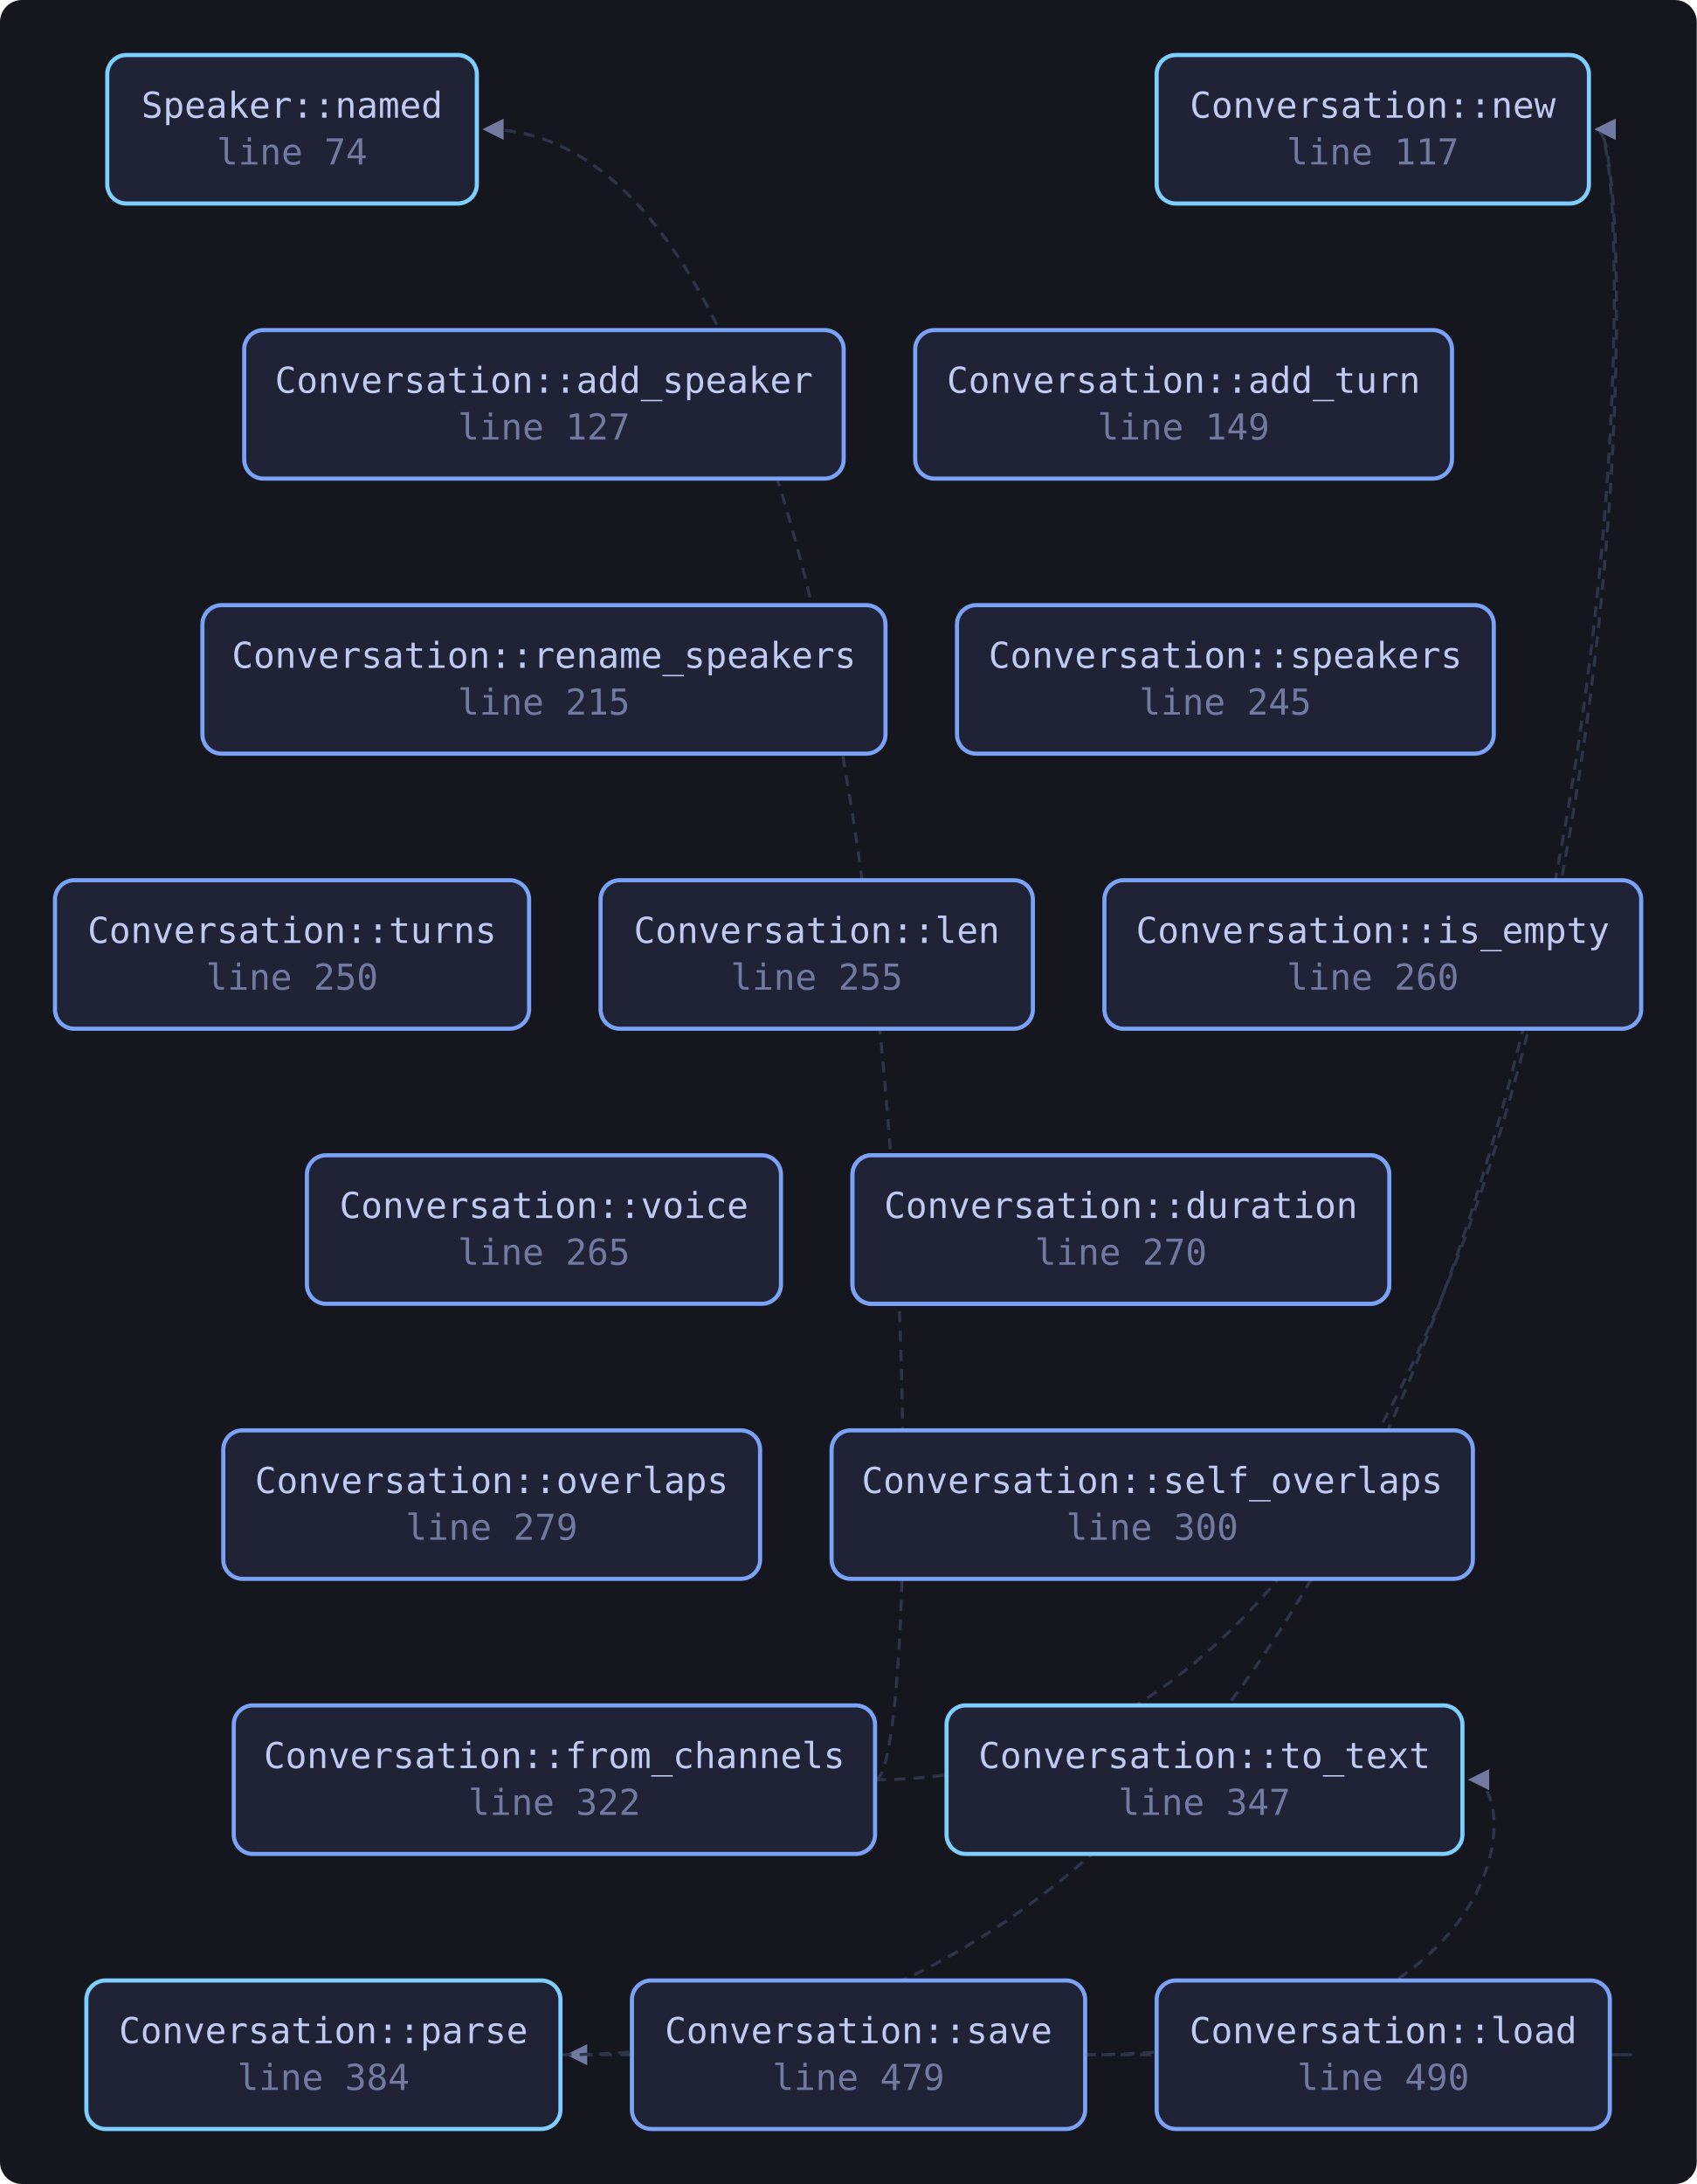
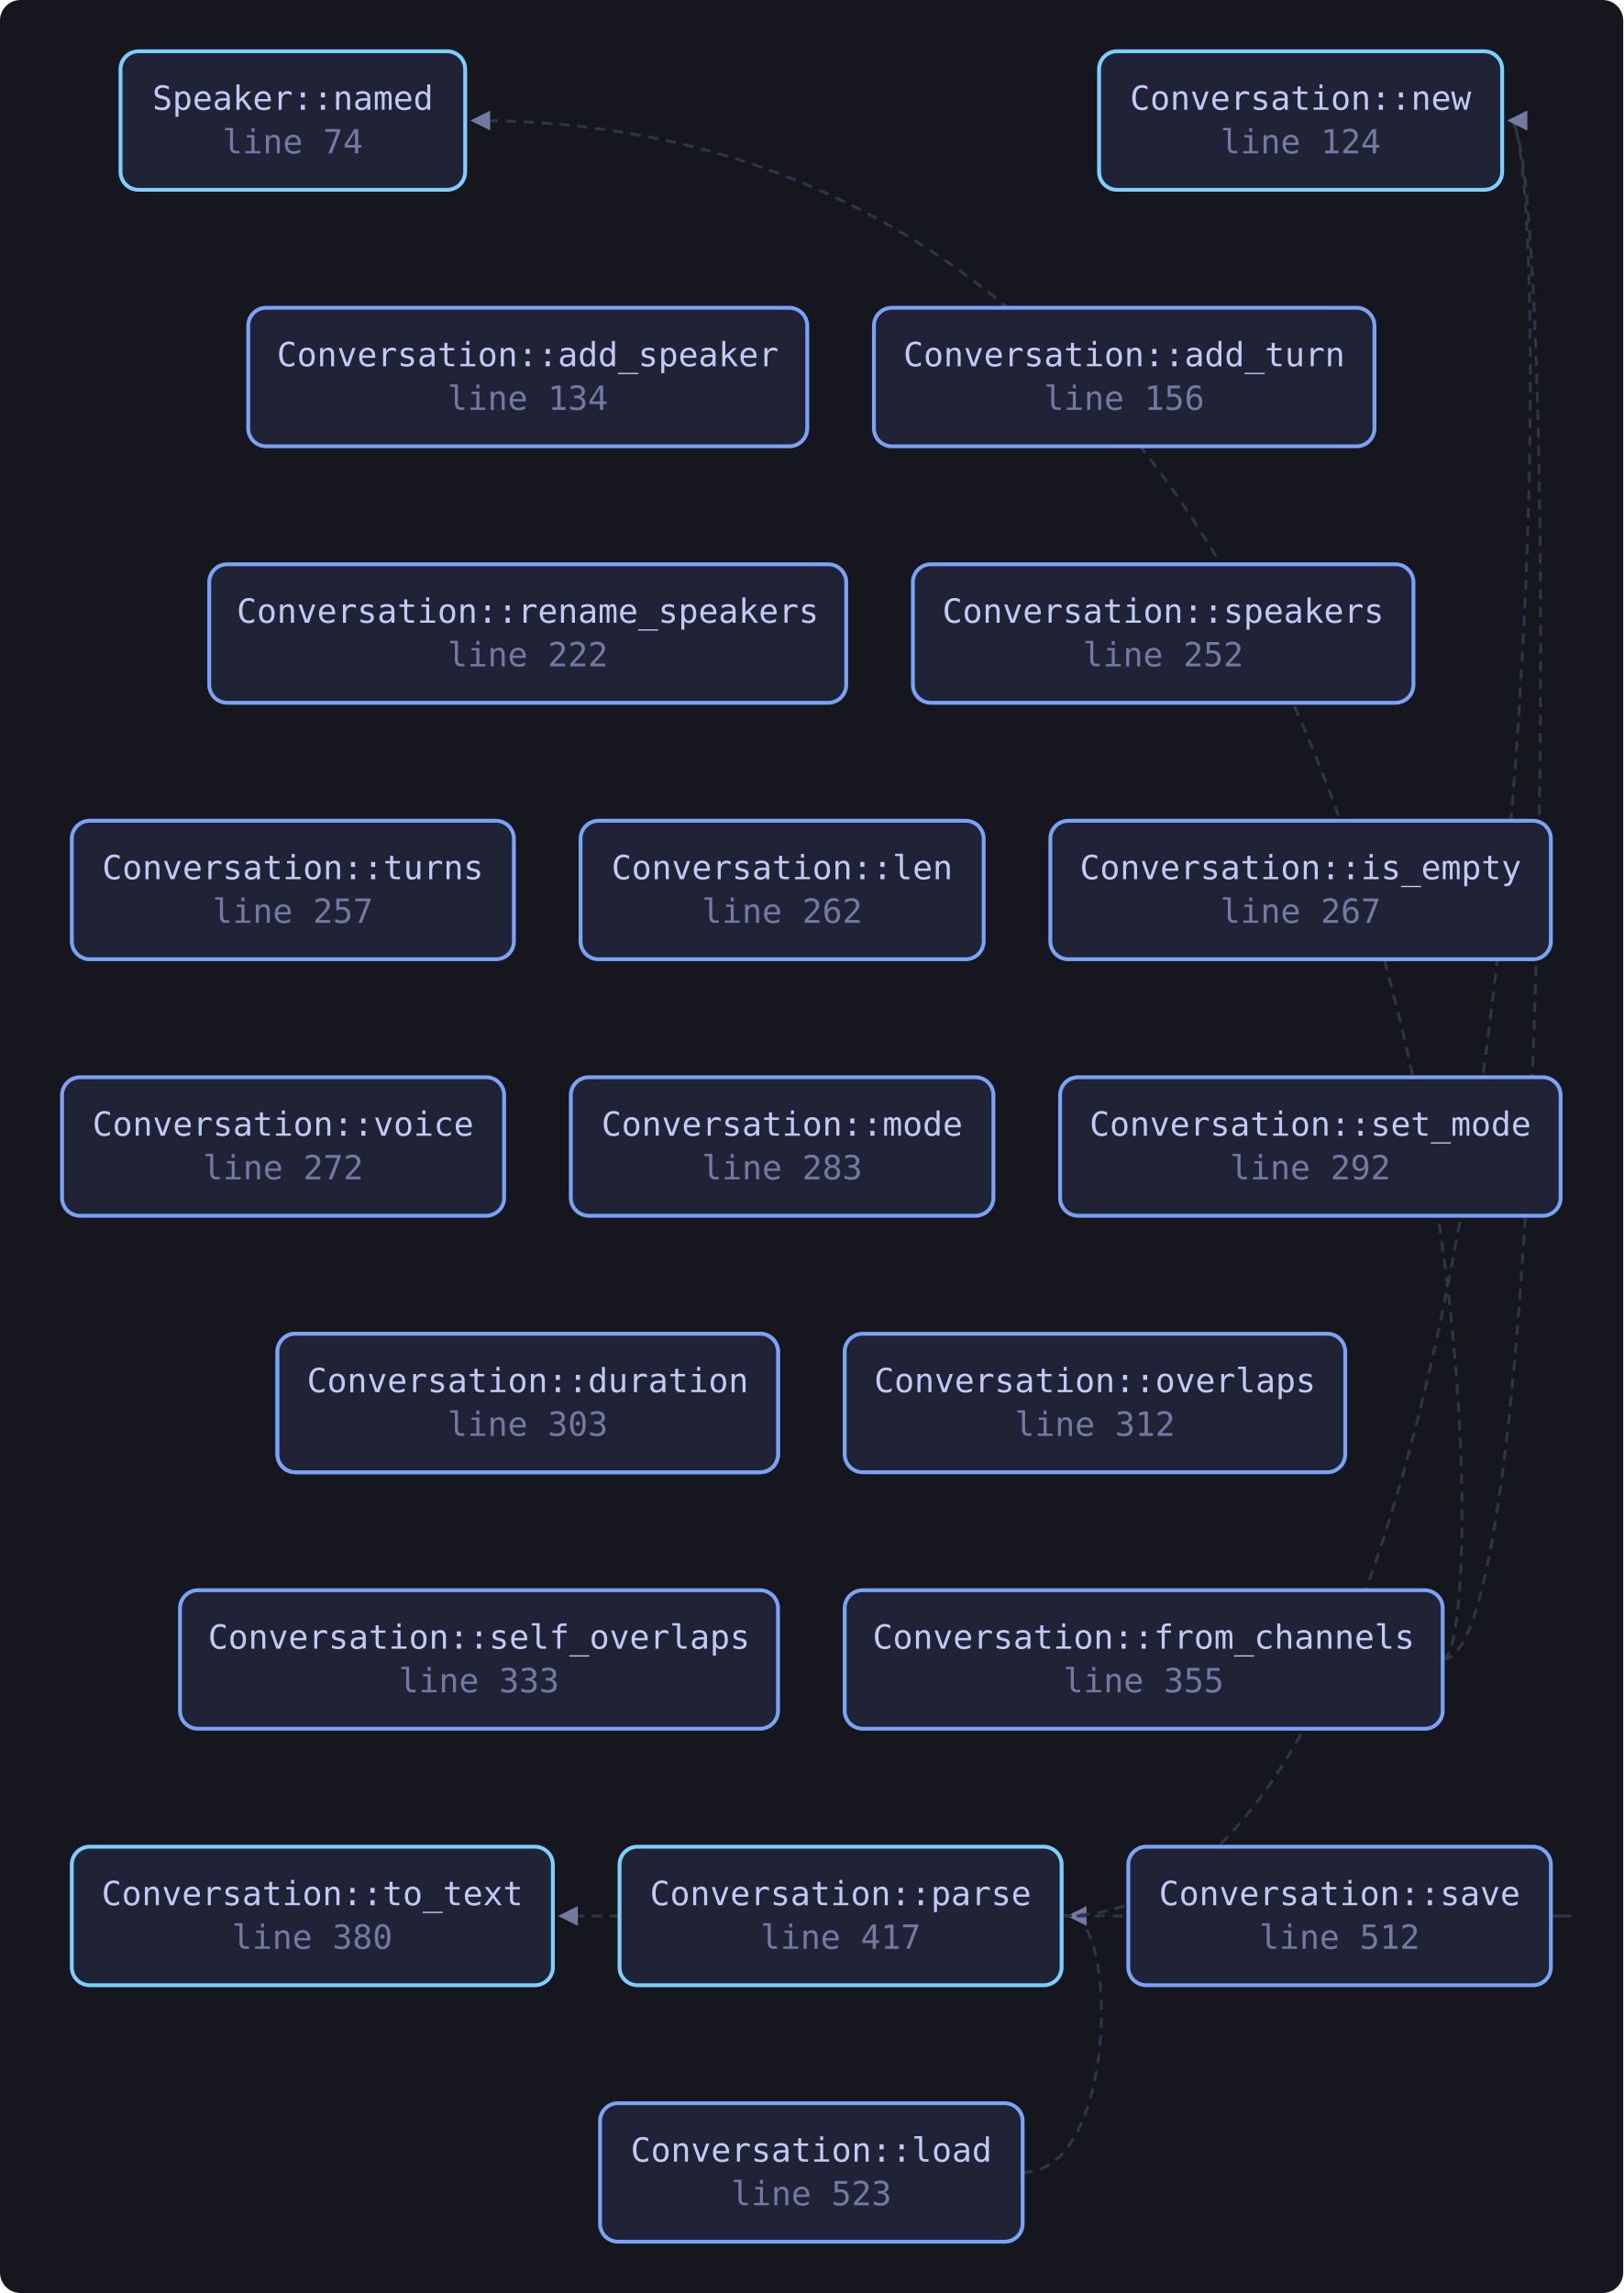
- <svg xmlns="http://www.w3.org/2000/svg" viewBox="0 0 617 794" width="617" height="794" style="max-width:100%;height:auto" role="img" aria-label="flowchart">
+ <svg xmlns="http://www.w3.org/2000/svg" viewBox="0 0 633 894" width="633" height="894" style="max-width:100%;height:auto" role="img" aria-label="flowchart">
  <defs>
    <marker id="a" viewBox="0 0 8 8" refX="7" refY="4" markerWidth="7" markerHeight="7" orient="auto-start-reverse">
      <path d="M0 0 L8 4 L0 8 z" fill="var(--muted, #737aa2)" />
    </marker>
  </defs>
-   <rect x="0" y="0" width="617" height="794" fill="var(--bg-inset, #16161e)" rx="8" />
-   <path d="M318.2 647.0 C 340.2 647.0, 340.2 47.0, 176.4 47.0" fill="none" stroke="var(--border, #2f3549)" stroke-width="1.1" stroke-dasharray="4 3" marker-end="url(#a)" />
-   <path d="M318.2 647.0 C 599.8 647.0, 599.8 47.0, 580.8 47.0" fill="none" stroke="var(--border, #2f3549)" stroke-width="1.1" stroke-dasharray="4 3" marker-end="url(#a)" />
-   <path d="M585.4 747.0 C 607.4 747.0, 607.4 747.0, 206.8 747.0" fill="none" stroke="var(--border, #2f3549)" stroke-width="1.1" stroke-dasharray="4 3" marker-end="url(#a)" />
-   <path d="M203.8 747.0 C 599.8 747.0, 599.8 47.0, 580.8 47.0" fill="none" stroke="var(--border, #2f3549)" stroke-width="1.1" stroke-dasharray="4 3" marker-end="url(#a)" />
-   <path d="M394.6 747.0 C 553.8 747.0, 553.8 647.0, 534.8 647.0" fill="none" stroke="var(--border, #2f3549)" stroke-width="1.1" stroke-dasharray="4 3" marker-end="url(#a)" />
+   <rect x="0" y="0" width="633" height="894" fill="var(--bg-inset, #16161e)" rx="8" />
+   <path d="M562.6 647.0 C 584.6 647.0, 584.6 47.0, 184.4 47.0" fill="none" stroke="var(--border, #2f3549)" stroke-width="1.1" stroke-dasharray="4 3" marker-end="url(#a)" />
+   <path d="M562.6 647.0 C 607.8 647.0, 607.8 47.0, 588.8 47.0" fill="none" stroke="var(--border, #2f3549)" stroke-width="1.1" stroke-dasharray="4 3" marker-end="url(#a)" />
+   <path d="M398.8 847.0 C 436.0 847.0, 436.0 747.0, 417.0 747.0" fill="none" stroke="var(--border, #2f3549)" stroke-width="1.1" stroke-dasharray="4 3" marker-end="url(#a)" />
+   <path d="M414.0 747.0 C 607.8 747.0, 607.8 47.0, 588.8 47.0" fill="none" stroke="var(--border, #2f3549)" stroke-width="1.1" stroke-dasharray="4 3" marker-end="url(#a)" />
+   <path d="M604.8 747.0 C 626.8 747.0, 626.8 747.0, 218.6 747.0" fill="none" stroke="var(--border, #2f3549)" stroke-width="1.1" stroke-dasharray="4 3" marker-end="url(#a)" />
  <a href="https://github.com/tilas01/veilvoice/blob/main/crates/veilvoice-conversation/src/plan.rs#L74" target="_blank" rel="noopener noreferrer">
-     <rect x="39.0" y="20.0" width="134.4" height="54.0" rx="7" fill="var(--bg-soft, #1f2335)" stroke="var(--cyan, #7dcfff)" stroke-width="1.5" />
-     <text x="106.2" y="42.8" font-family="ui-monospace, SFMono-Regular, Menlo, Consolas, monospace" font-size="13" fill="var(--fg, #c0caf5)" text-anchor="middle">Speaker::named</text>
-     <text x="106.2" y="59.8" font-family="ui-monospace, SFMono-Regular, Menlo, Consolas, monospace" font-size="13" fill="var(--muted, #737aa2)" text-anchor="middle">line 74</text>
+     <rect x="47.0" y="20.0" width="134.4" height="54.0" rx="7" fill="var(--bg-soft, #1f2335)" stroke="var(--cyan, #7dcfff)" stroke-width="1.5" />
+     <text x="114.2" y="42.8" font-family="ui-monospace, SFMono-Regular, Menlo, Consolas, monospace" font-size="13" fill="var(--fg, #c0caf5)" text-anchor="middle">Speaker::named</text>
+     <text x="114.2" y="59.8" font-family="ui-monospace, SFMono-Regular, Menlo, Consolas, monospace" font-size="13" fill="var(--muted, #737aa2)" text-anchor="middle">line 74</text>
  </a>
  <a href="https://github.com/tilas01/veilvoice/blob/main/crates/veilvoice-conversation/src/plan.rs#L101" target="_blank" rel="noopener noreferrer">
-     <rect x="310.0" y="420.0" width="195.2" height="54.0" rx="7" fill="var(--bg-soft, #1f2335)" stroke="var(--accent, #7aa2f7)" stroke-width="1.5" />
-     <text x="407.6" y="442.8" font-family="ui-monospace, SFMono-Regular, Menlo, Consolas, monospace" font-size="13" fill="var(--fg, #c0caf5)" text-anchor="middle">Turn::duration</text>
-     <text x="407.6" y="459.8" font-family="ui-monospace, SFMono-Regular, Menlo, Consolas, monospace" font-size="13" fill="var(--muted, #737aa2)" text-anchor="middle">line 101</text>
+     <rect x="108.2" y="520.0" width="195.2" height="54.0" rx="7" fill="var(--bg-soft, #1f2335)" stroke="var(--accent, #7aa2f7)" stroke-width="1.5" />
+     <text x="205.8" y="542.8" font-family="ui-monospace, SFMono-Regular, Menlo, Consolas, monospace" font-size="13" fill="var(--fg, #c0caf5)" text-anchor="middle">Turn::duration</text>
+     <text x="205.8" y="559.8" font-family="ui-monospace, SFMono-Regular, Menlo, Consolas, monospace" font-size="13" fill="var(--muted, #737aa2)" text-anchor="middle">line 101</text>
  </a>
-   <a href="https://github.com/tilas01/veilvoice/blob/main/crates/veilvoice-conversation/src/plan.rs#L117" target="_blank" rel="noopener noreferrer">
-     <rect x="420.6" y="20.0" width="157.2" height="54.0" rx="7" fill="var(--bg-soft, #1f2335)" stroke="var(--cyan, #7dcfff)" stroke-width="1.5" />
-     <text x="499.2" y="42.8" font-family="ui-monospace, SFMono-Regular, Menlo, Consolas, monospace" font-size="13" fill="var(--fg, #c0caf5)" text-anchor="middle">Conversation::new</text>
-     <text x="499.2" y="59.8" font-family="ui-monospace, SFMono-Regular, Menlo, Consolas, monospace" font-size="13" fill="var(--muted, #737aa2)" text-anchor="middle">line 117</text>
+   <a href="https://github.com/tilas01/veilvoice/blob/main/crates/veilvoice-conversation/src/plan.rs#L124" target="_blank" rel="noopener noreferrer">
+     <rect x="428.6" y="20.0" width="157.2" height="54.0" rx="7" fill="var(--bg-soft, #1f2335)" stroke="var(--cyan, #7dcfff)" stroke-width="1.5" />
+     <text x="507.2" y="42.8" font-family="ui-monospace, SFMono-Regular, Menlo, Consolas, monospace" font-size="13" fill="var(--fg, #c0caf5)" text-anchor="middle">Conversation::new</text>
+     <text x="507.2" y="59.8" font-family="ui-monospace, SFMono-Regular, Menlo, Consolas, monospace" font-size="13" fill="var(--muted, #737aa2)" text-anchor="middle">line 124</text>
  </a>
-   <a href="https://github.com/tilas01/veilvoice/blob/main/crates/veilvoice-conversation/src/plan.rs#L127" target="_blank" rel="noopener noreferrer">
-     <rect x="88.8" y="120.0" width="218.0" height="54.0" rx="7" fill="var(--bg-soft, #1f2335)" stroke="var(--accent, #7aa2f7)" stroke-width="1.5" />
-     <text x="197.8" y="142.8" font-family="ui-monospace, SFMono-Regular, Menlo, Consolas, monospace" font-size="13" fill="var(--fg, #c0caf5)" text-anchor="middle">Conversation::add_speaker</text>
-     <text x="197.8" y="159.8" font-family="ui-monospace, SFMono-Regular, Menlo, Consolas, monospace" font-size="13" fill="var(--muted, #737aa2)" text-anchor="middle">line 127</text>
+   <a href="https://github.com/tilas01/veilvoice/blob/main/crates/veilvoice-conversation/src/plan.rs#L134" target="_blank" rel="noopener noreferrer">
+     <rect x="96.8" y="120.0" width="218.0" height="54.0" rx="7" fill="var(--bg-soft, #1f2335)" stroke="var(--accent, #7aa2f7)" stroke-width="1.5" />
+     <text x="205.8" y="142.8" font-family="ui-monospace, SFMono-Regular, Menlo, Consolas, monospace" font-size="13" fill="var(--fg, #c0caf5)" text-anchor="middle">Conversation::add_speaker</text>
+     <text x="205.8" y="159.8" font-family="ui-monospace, SFMono-Regular, Menlo, Consolas, monospace" font-size="13" fill="var(--muted, #737aa2)" text-anchor="middle">line 134</text>
  </a>
-   <a href="https://github.com/tilas01/veilvoice/blob/main/crates/veilvoice-conversation/src/plan.rs#L149" target="_blank" rel="noopener noreferrer">
-     <rect x="332.8" y="120.0" width="195.2" height="54.0" rx="7" fill="var(--bg-soft, #1f2335)" stroke="var(--accent, #7aa2f7)" stroke-width="1.5" />
-     <text x="430.4" y="142.8" font-family="ui-monospace, SFMono-Regular, Menlo, Consolas, monospace" font-size="13" fill="var(--fg, #c0caf5)" text-anchor="middle">Conversation::add_turn</text>
-     <text x="430.4" y="159.8" font-family="ui-monospace, SFMono-Regular, Menlo, Consolas, monospace" font-size="13" fill="var(--muted, #737aa2)" text-anchor="middle">line 149</text>
+   <a href="https://github.com/tilas01/veilvoice/blob/main/crates/veilvoice-conversation/src/plan.rs#L156" target="_blank" rel="noopener noreferrer">
+     <rect x="340.8" y="120.0" width="195.2" height="54.0" rx="7" fill="var(--bg-soft, #1f2335)" stroke="var(--accent, #7aa2f7)" stroke-width="1.5" />
+     <text x="438.4" y="142.8" font-family="ui-monospace, SFMono-Regular, Menlo, Consolas, monospace" font-size="13" fill="var(--fg, #c0caf5)" text-anchor="middle">Conversation::add_turn</text>
+     <text x="438.4" y="159.8" font-family="ui-monospace, SFMono-Regular, Menlo, Consolas, monospace" font-size="13" fill="var(--muted, #737aa2)" text-anchor="middle">line 156</text>
  </a>
-   <a href="https://github.com/tilas01/veilvoice/blob/main/crates/veilvoice-conversation/src/plan.rs#L215" target="_blank" rel="noopener noreferrer">
-     <rect x="73.6" y="220.0" width="248.4" height="54.0" rx="7" fill="var(--bg-soft, #1f2335)" stroke="var(--accent, #7aa2f7)" stroke-width="1.5" />
-     <text x="197.8" y="242.8" font-family="ui-monospace, SFMono-Regular, Menlo, Consolas, monospace" font-size="13" fill="var(--fg, #c0caf5)" text-anchor="middle">Conversation::rename_speakers</text>
-     <text x="197.8" y="259.8" font-family="ui-monospace, SFMono-Regular, Menlo, Consolas, monospace" font-size="13" fill="var(--muted, #737aa2)" text-anchor="middle">line 215</text>
+   <a href="https://github.com/tilas01/veilvoice/blob/main/crates/veilvoice-conversation/src/plan.rs#L222" target="_blank" rel="noopener noreferrer">
+     <rect x="81.6" y="220.0" width="248.4" height="54.0" rx="7" fill="var(--bg-soft, #1f2335)" stroke="var(--accent, #7aa2f7)" stroke-width="1.5" />
+     <text x="205.8" y="242.8" font-family="ui-monospace, SFMono-Regular, Menlo, Consolas, monospace" font-size="13" fill="var(--fg, #c0caf5)" text-anchor="middle">Conversation::rename_speakers</text>
+     <text x="205.8" y="259.8" font-family="ui-monospace, SFMono-Regular, Menlo, Consolas, monospace" font-size="13" fill="var(--muted, #737aa2)" text-anchor="middle">line 222</text>
  </a>
-   <a href="https://github.com/tilas01/veilvoice/blob/main/crates/veilvoice-conversation/src/plan.rs#L245" target="_blank" rel="noopener noreferrer">
-     <rect x="348.0" y="220.0" width="195.2" height="54.0" rx="7" fill="var(--bg-soft, #1f2335)" stroke="var(--accent, #7aa2f7)" stroke-width="1.5" />
-     <text x="445.6" y="242.8" font-family="ui-monospace, SFMono-Regular, Menlo, Consolas, monospace" font-size="13" fill="var(--fg, #c0caf5)" text-anchor="middle">Conversation::speakers</text>
-     <text x="445.6" y="259.8" font-family="ui-monospace, SFMono-Regular, Menlo, Consolas, monospace" font-size="13" fill="var(--muted, #737aa2)" text-anchor="middle">line 245</text>
+   <a href="https://github.com/tilas01/veilvoice/blob/main/crates/veilvoice-conversation/src/plan.rs#L252" target="_blank" rel="noopener noreferrer">
+     <rect x="356.0" y="220.0" width="195.2" height="54.0" rx="7" fill="var(--bg-soft, #1f2335)" stroke="var(--accent, #7aa2f7)" stroke-width="1.5" />
+     <text x="453.6" y="242.8" font-family="ui-monospace, SFMono-Regular, Menlo, Consolas, monospace" font-size="13" fill="var(--fg, #c0caf5)" text-anchor="middle">Conversation::speakers</text>
+     <text x="453.6" y="259.8" font-family="ui-monospace, SFMono-Regular, Menlo, Consolas, monospace" font-size="13" fill="var(--muted, #737aa2)" text-anchor="middle">line 252</text>
  </a>
-   <a href="https://github.com/tilas01/veilvoice/blob/main/crates/veilvoice-conversation/src/plan.rs#L250" target="_blank" rel="noopener noreferrer">
-     <rect x="20.0" y="320.0" width="172.4" height="54.0" rx="7" fill="var(--bg-soft, #1f2335)" stroke="var(--accent, #7aa2f7)" stroke-width="1.5" />
-     <text x="106.2" y="342.8" font-family="ui-monospace, SFMono-Regular, Menlo, Consolas, monospace" font-size="13" fill="var(--fg, #c0caf5)" text-anchor="middle">Conversation::turns</text>
-     <text x="106.2" y="359.8" font-family="ui-monospace, SFMono-Regular, Menlo, Consolas, monospace" font-size="13" fill="var(--muted, #737aa2)" text-anchor="middle">line 250</text>
+   <a href="https://github.com/tilas01/veilvoice/blob/main/crates/veilvoice-conversation/src/plan.rs#L257" target="_blank" rel="noopener noreferrer">
+     <rect x="28.0" y="320.0" width="172.4" height="54.0" rx="7" fill="var(--bg-soft, #1f2335)" stroke="var(--accent, #7aa2f7)" stroke-width="1.5" />
+     <text x="114.2" y="342.8" font-family="ui-monospace, SFMono-Regular, Menlo, Consolas, monospace" font-size="13" fill="var(--fg, #c0caf5)" text-anchor="middle">Conversation::turns</text>
+     <text x="114.2" y="359.8" font-family="ui-monospace, SFMono-Regular, Menlo, Consolas, monospace" font-size="13" fill="var(--muted, #737aa2)" text-anchor="middle">line 257</text>
  </a>
-   <a href="https://github.com/tilas01/veilvoice/blob/main/crates/veilvoice-conversation/src/plan.rs#L255" target="_blank" rel="noopener noreferrer">
-     <rect x="218.4" y="320.0" width="157.2" height="54.0" rx="7" fill="var(--bg-soft, #1f2335)" stroke="var(--accent, #7aa2f7)" stroke-width="1.5" />
-     <text x="297.0" y="342.8" font-family="ui-monospace, SFMono-Regular, Menlo, Consolas, monospace" font-size="13" fill="var(--fg, #c0caf5)" text-anchor="middle">Conversation::len</text>
-     <text x="297.0" y="359.8" font-family="ui-monospace, SFMono-Regular, Menlo, Consolas, monospace" font-size="13" fill="var(--muted, #737aa2)" text-anchor="middle">line 255</text>
+   <a href="https://github.com/tilas01/veilvoice/blob/main/crates/veilvoice-conversation/src/plan.rs#L262" target="_blank" rel="noopener noreferrer">
+     <rect x="226.4" y="320.0" width="157.2" height="54.0" rx="7" fill="var(--bg-soft, #1f2335)" stroke="var(--accent, #7aa2f7)" stroke-width="1.5" />
+     <text x="305.0" y="342.8" font-family="ui-monospace, SFMono-Regular, Menlo, Consolas, monospace" font-size="13" fill="var(--fg, #c0caf5)" text-anchor="middle">Conversation::len</text>
+     <text x="305.0" y="359.8" font-family="ui-monospace, SFMono-Regular, Menlo, Consolas, monospace" font-size="13" fill="var(--muted, #737aa2)" text-anchor="middle">line 262</text>
  </a>
-   <a href="https://github.com/tilas01/veilvoice/blob/main/crates/veilvoice-conversation/src/plan.rs#L260" target="_blank" rel="noopener noreferrer">
-     <rect x="401.6" y="320.0" width="195.2" height="54.0" rx="7" fill="var(--bg-soft, #1f2335)" stroke="var(--accent, #7aa2f7)" stroke-width="1.5" />
-     <text x="499.2" y="342.8" font-family="ui-monospace, SFMono-Regular, Menlo, Consolas, monospace" font-size="13" fill="var(--fg, #c0caf5)" text-anchor="middle">Conversation::is_empty</text>
-     <text x="499.2" y="359.8" font-family="ui-monospace, SFMono-Regular, Menlo, Consolas, monospace" font-size="13" fill="var(--muted, #737aa2)" text-anchor="middle">line 260</text>
+   <a href="https://github.com/tilas01/veilvoice/blob/main/crates/veilvoice-conversation/src/plan.rs#L267" target="_blank" rel="noopener noreferrer">
+     <rect x="409.6" y="320.0" width="195.2" height="54.0" rx="7" fill="var(--bg-soft, #1f2335)" stroke="var(--accent, #7aa2f7)" stroke-width="1.5" />
+     <text x="507.2" y="342.8" font-family="ui-monospace, SFMono-Regular, Menlo, Consolas, monospace" font-size="13" fill="var(--fg, #c0caf5)" text-anchor="middle">Conversation::is_empty</text>
+     <text x="507.2" y="359.8" font-family="ui-monospace, SFMono-Regular, Menlo, Consolas, monospace" font-size="13" fill="var(--muted, #737aa2)" text-anchor="middle">line 267</text>
  </a>
-   <a href="https://github.com/tilas01/veilvoice/blob/main/crates/veilvoice-conversation/src/plan.rs#L265" target="_blank" rel="noopener noreferrer">
-     <rect x="111.6" y="420.0" width="172.4" height="54.0" rx="7" fill="var(--bg-soft, #1f2335)" stroke="var(--accent, #7aa2f7)" stroke-width="1.5" />
-     <text x="197.8" y="442.8" font-family="ui-monospace, SFMono-Regular, Menlo, Consolas, monospace" font-size="13" fill="var(--fg, #c0caf5)" text-anchor="middle">Conversation::voice</text>
-     <text x="197.8" y="459.8" font-family="ui-monospace, SFMono-Regular, Menlo, Consolas, monospace" font-size="13" fill="var(--muted, #737aa2)" text-anchor="middle">line 265</text>
+   <a href="https://github.com/tilas01/veilvoice/blob/main/crates/veilvoice-conversation/src/plan.rs#L272" target="_blank" rel="noopener noreferrer">
+     <rect x="24.2" y="420.0" width="172.4" height="54.0" rx="7" fill="var(--bg-soft, #1f2335)" stroke="var(--accent, #7aa2f7)" stroke-width="1.5" />
+     <text x="110.4" y="442.8" font-family="ui-monospace, SFMono-Regular, Menlo, Consolas, monospace" font-size="13" fill="var(--fg, #c0caf5)" text-anchor="middle">Conversation::voice</text>
+     <text x="110.4" y="459.8" font-family="ui-monospace, SFMono-Regular, Menlo, Consolas, monospace" font-size="13" fill="var(--muted, #737aa2)" text-anchor="middle">line 272</text>
  </a>
-   <a href="https://github.com/tilas01/veilvoice/blob/main/crates/veilvoice-conversation/src/plan.rs#L270" target="_blank" rel="noopener noreferrer">
-     <rect x="310.0" y="420.0" width="195.2" height="54.0" rx="7" fill="var(--bg-soft, #1f2335)" stroke="var(--accent, #7aa2f7)" stroke-width="1.5" />
-     <text x="407.6" y="442.8" font-family="ui-monospace, SFMono-Regular, Menlo, Consolas, monospace" font-size="13" fill="var(--fg, #c0caf5)" text-anchor="middle">Conversation::duration</text>
-     <text x="407.6" y="459.8" font-family="ui-monospace, SFMono-Regular, Menlo, Consolas, monospace" font-size="13" fill="var(--muted, #737aa2)" text-anchor="middle">line 270</text>
+   <a href="https://github.com/tilas01/veilvoice/blob/main/crates/veilvoice-conversation/src/plan.rs#L283" target="_blank" rel="noopener noreferrer">
+     <rect x="222.6" y="420.0" width="164.8" height="54.0" rx="7" fill="var(--bg-soft, #1f2335)" stroke="var(--accent, #7aa2f7)" stroke-width="1.5" />
+     <text x="305.0" y="442.8" font-family="ui-monospace, SFMono-Regular, Menlo, Consolas, monospace" font-size="13" fill="var(--fg, #c0caf5)" text-anchor="middle">Conversation::mode</text>
+     <text x="305.0" y="459.8" font-family="ui-monospace, SFMono-Regular, Menlo, Consolas, monospace" font-size="13" fill="var(--muted, #737aa2)" text-anchor="middle">line 283</text>
  </a>
-   <a href="https://github.com/tilas01/veilvoice/blob/main/crates/veilvoice-conversation/src/plan.rs#L279" target="_blank" rel="noopener noreferrer">
-     <rect x="81.2" y="520.0" width="195.2" height="54.0" rx="7" fill="var(--bg-soft, #1f2335)" stroke="var(--accent, #7aa2f7)" stroke-width="1.5" />
-     <text x="178.8" y="542.8" font-family="ui-monospace, SFMono-Regular, Menlo, Consolas, monospace" font-size="13" fill="var(--fg, #c0caf5)" text-anchor="middle">Conversation::overlaps</text>
-     <text x="178.8" y="559.8" font-family="ui-monospace, SFMono-Regular, Menlo, Consolas, monospace" font-size="13" fill="var(--muted, #737aa2)" text-anchor="middle">line 279</text>
+   <a href="https://github.com/tilas01/veilvoice/blob/main/crates/veilvoice-conversation/src/plan.rs#L292" target="_blank" rel="noopener noreferrer">
+     <rect x="413.4" y="420.0" width="195.2" height="54.0" rx="7" fill="var(--bg-soft, #1f2335)" stroke="var(--accent, #7aa2f7)" stroke-width="1.5" />
+     <text x="511.0" y="442.8" font-family="ui-monospace, SFMono-Regular, Menlo, Consolas, monospace" font-size="13" fill="var(--fg, #c0caf5)" text-anchor="middle">Conversation::set_mode</text>
+     <text x="511.0" y="459.8" font-family="ui-monospace, SFMono-Regular, Menlo, Consolas, monospace" font-size="13" fill="var(--muted, #737aa2)" text-anchor="middle">line 292</text>
  </a>
-   <a href="https://github.com/tilas01/veilvoice/blob/main/crates/veilvoice-conversation/src/plan.rs#L300" target="_blank" rel="noopener noreferrer">
-     <rect x="302.4" y="520.0" width="233.2" height="54.0" rx="7" fill="var(--bg-soft, #1f2335)" stroke="var(--accent, #7aa2f7)" stroke-width="1.5" />
-     <text x="419.0" y="542.8" font-family="ui-monospace, SFMono-Regular, Menlo, Consolas, monospace" font-size="13" fill="var(--fg, #c0caf5)" text-anchor="middle">Conversation::self_overlaps</text>
-     <text x="419.0" y="559.8" font-family="ui-monospace, SFMono-Regular, Menlo, Consolas, monospace" font-size="13" fill="var(--muted, #737aa2)" text-anchor="middle">line 300</text>
+   <a href="https://github.com/tilas01/veilvoice/blob/main/crates/veilvoice-conversation/src/plan.rs#L303" target="_blank" rel="noopener noreferrer">
+     <rect x="108.2" y="520.0" width="195.2" height="54.0" rx="7" fill="var(--bg-soft, #1f2335)" stroke="var(--accent, #7aa2f7)" stroke-width="1.5" />
+     <text x="205.8" y="542.8" font-family="ui-monospace, SFMono-Regular, Menlo, Consolas, monospace" font-size="13" fill="var(--fg, #c0caf5)" text-anchor="middle">Conversation::duration</text>
+     <text x="205.8" y="559.8" font-family="ui-monospace, SFMono-Regular, Menlo, Consolas, monospace" font-size="13" fill="var(--muted, #737aa2)" text-anchor="middle">line 303</text>
  </a>
-   <a href="https://github.com/tilas01/veilvoice/blob/main/crates/veilvoice-conversation/src/plan.rs#L322" target="_blank" rel="noopener noreferrer">
-     <rect x="85.0" y="620.0" width="233.2" height="54.0" rx="7" fill="var(--bg-soft, #1f2335)" stroke="var(--accent, #7aa2f7)" stroke-width="1.5" />
-     <text x="201.6" y="642.8" font-family="ui-monospace, SFMono-Regular, Menlo, Consolas, monospace" font-size="13" fill="var(--fg, #c0caf5)" text-anchor="middle">Conversation::from_channels</text>
-     <text x="201.6" y="659.8" font-family="ui-monospace, SFMono-Regular, Menlo, Consolas, monospace" font-size="13" fill="var(--muted, #737aa2)" text-anchor="middle">line 322</text>
+   <a href="https://github.com/tilas01/veilvoice/blob/main/crates/veilvoice-conversation/src/plan.rs#L312" target="_blank" rel="noopener noreferrer">
+     <rect x="329.4" y="520.0" width="195.2" height="54.0" rx="7" fill="var(--bg-soft, #1f2335)" stroke="var(--accent, #7aa2f7)" stroke-width="1.5" />
+     <text x="427.0" y="542.8" font-family="ui-monospace, SFMono-Regular, Menlo, Consolas, monospace" font-size="13" fill="var(--fg, #c0caf5)" text-anchor="middle">Conversation::overlaps</text>
+     <text x="427.0" y="559.8" font-family="ui-monospace, SFMono-Regular, Menlo, Consolas, monospace" font-size="13" fill="var(--muted, #737aa2)" text-anchor="middle">line 312</text>
  </a>
-   <a href="https://github.com/tilas01/veilvoice/blob/main/crates/veilvoice-conversation/src/plan.rs#L347" target="_blank" rel="noopener noreferrer">
-     <rect x="344.2" y="620.0" width="187.6" height="54.0" rx="7" fill="var(--bg-soft, #1f2335)" stroke="var(--cyan, #7dcfff)" stroke-width="1.5" />
-     <text x="438.0" y="642.8" font-family="ui-monospace, SFMono-Regular, Menlo, Consolas, monospace" font-size="13" fill="var(--fg, #c0caf5)" text-anchor="middle">Conversation::to_text</text>
-     <text x="438.0" y="659.8" font-family="ui-monospace, SFMono-Regular, Menlo, Consolas, monospace" font-size="13" fill="var(--muted, #737aa2)" text-anchor="middle">line 347</text>
+   <a href="https://github.com/tilas01/veilvoice/blob/main/crates/veilvoice-conversation/src/plan.rs#L333" target="_blank" rel="noopener noreferrer">
+     <rect x="70.2" y="620.0" width="233.2" height="54.0" rx="7" fill="var(--bg-soft, #1f2335)" stroke="var(--accent, #7aa2f7)" stroke-width="1.5" />
+     <text x="186.8" y="642.8" font-family="ui-monospace, SFMono-Regular, Menlo, Consolas, monospace" font-size="13" fill="var(--fg, #c0caf5)" text-anchor="middle">Conversation::self_overlaps</text>
+     <text x="186.8" y="659.8" font-family="ui-monospace, SFMono-Regular, Menlo, Consolas, monospace" font-size="13" fill="var(--muted, #737aa2)" text-anchor="middle">line 333</text>
  </a>
-   <a href="https://github.com/tilas01/veilvoice/blob/main/crates/veilvoice-conversation/src/plan.rs#L384" target="_blank" rel="noopener noreferrer">
-     <rect x="31.4" y="720.0" width="172.4" height="54.0" rx="7" fill="var(--bg-soft, #1f2335)" stroke="var(--cyan, #7dcfff)" stroke-width="1.5" />
-     <text x="117.6" y="742.8" font-family="ui-monospace, SFMono-Regular, Menlo, Consolas, monospace" font-size="13" fill="var(--fg, #c0caf5)" text-anchor="middle">Conversation::parse</text>
-     <text x="117.6" y="759.8" font-family="ui-monospace, SFMono-Regular, Menlo, Consolas, monospace" font-size="13" fill="var(--muted, #737aa2)" text-anchor="middle">line 384</text>
+   <a href="https://github.com/tilas01/veilvoice/blob/main/crates/veilvoice-conversation/src/plan.rs#L355" target="_blank" rel="noopener noreferrer">
+     <rect x="329.4" y="620.0" width="233.2" height="54.0" rx="7" fill="var(--bg-soft, #1f2335)" stroke="var(--accent, #7aa2f7)" stroke-width="1.5" />
+     <text x="446.0" y="642.8" font-family="ui-monospace, SFMono-Regular, Menlo, Consolas, monospace" font-size="13" fill="var(--fg, #c0caf5)" text-anchor="middle">Conversation::from_channels</text>
+     <text x="446.0" y="659.8" font-family="ui-monospace, SFMono-Regular, Menlo, Consolas, monospace" font-size="13" fill="var(--muted, #737aa2)" text-anchor="middle">line 355</text>
  </a>
-   <a href="https://github.com/tilas01/veilvoice/blob/main/crates/veilvoice-conversation/src/plan.rs#L479" target="_blank" rel="noopener noreferrer">
-     <rect x="229.8" y="720.0" width="164.8" height="54.0" rx="7" fill="var(--bg-soft, #1f2335)" stroke="var(--accent, #7aa2f7)" stroke-width="1.5" />
-     <text x="312.2" y="742.8" font-family="ui-monospace, SFMono-Regular, Menlo, Consolas, monospace" font-size="13" fill="var(--fg, #c0caf5)" text-anchor="middle">Conversation::save</text>
-     <text x="312.2" y="759.8" font-family="ui-monospace, SFMono-Regular, Menlo, Consolas, monospace" font-size="13" fill="var(--muted, #737aa2)" text-anchor="middle">line 479</text>
+   <a href="https://github.com/tilas01/veilvoice/blob/main/crates/veilvoice-conversation/src/plan.rs#L380" target="_blank" rel="noopener noreferrer">
+     <rect x="28.0" y="720.0" width="187.6" height="54.0" rx="7" fill="var(--bg-soft, #1f2335)" stroke="var(--cyan, #7dcfff)" stroke-width="1.5" />
+     <text x="121.8" y="742.8" font-family="ui-monospace, SFMono-Regular, Menlo, Consolas, monospace" font-size="13" fill="var(--fg, #c0caf5)" text-anchor="middle">Conversation::to_text</text>
+     <text x="121.8" y="759.8" font-family="ui-monospace, SFMono-Regular, Menlo, Consolas, monospace" font-size="13" fill="var(--muted, #737aa2)" text-anchor="middle">line 380</text>
  </a>
-   <a href="https://github.com/tilas01/veilvoice/blob/main/crates/veilvoice-conversation/src/plan.rs#L490" target="_blank" rel="noopener noreferrer">
-     <rect x="420.6" y="720.0" width="164.8" height="54.0" rx="7" fill="var(--bg-soft, #1f2335)" stroke="var(--accent, #7aa2f7)" stroke-width="1.5" />
-     <text x="503.0" y="742.8" font-family="ui-monospace, SFMono-Regular, Menlo, Consolas, monospace" font-size="13" fill="var(--fg, #c0caf5)" text-anchor="middle">Conversation::load</text>
-     <text x="503.0" y="759.8" font-family="ui-monospace, SFMono-Regular, Menlo, Consolas, monospace" font-size="13" fill="var(--muted, #737aa2)" text-anchor="middle">line 490</text>
+   <a href="https://github.com/tilas01/veilvoice/blob/main/crates/veilvoice-conversation/src/plan.rs#L417" target="_blank" rel="noopener noreferrer">
+     <rect x="241.6" y="720.0" width="172.4" height="54.0" rx="7" fill="var(--bg-soft, #1f2335)" stroke="var(--cyan, #7dcfff)" stroke-width="1.5" />
+     <text x="327.8" y="742.8" font-family="ui-monospace, SFMono-Regular, Menlo, Consolas, monospace" font-size="13" fill="var(--fg, #c0caf5)" text-anchor="middle">Conversation::parse</text>
+     <text x="327.8" y="759.8" font-family="ui-monospace, SFMono-Regular, Menlo, Consolas, monospace" font-size="13" fill="var(--muted, #737aa2)" text-anchor="middle">line 417</text>
+   </a>
+   <a href="https://github.com/tilas01/veilvoice/blob/main/crates/veilvoice-conversation/src/plan.rs#L512" target="_blank" rel="noopener noreferrer">
+     <rect x="440.0" y="720.0" width="164.8" height="54.0" rx="7" fill="var(--bg-soft, #1f2335)" stroke="var(--accent, #7aa2f7)" stroke-width="1.5" />
+     <text x="522.4" y="742.8" font-family="ui-monospace, SFMono-Regular, Menlo, Consolas, monospace" font-size="13" fill="var(--fg, #c0caf5)" text-anchor="middle">Conversation::save</text>
+     <text x="522.4" y="759.8" font-family="ui-monospace, SFMono-Regular, Menlo, Consolas, monospace" font-size="13" fill="var(--muted, #737aa2)" text-anchor="middle">line 512</text>
+   </a>
+   <a href="https://github.com/tilas01/veilvoice/blob/main/crates/veilvoice-conversation/src/plan.rs#L523" target="_blank" rel="noopener noreferrer">
+     <rect x="234.0" y="820.0" width="164.8" height="54.0" rx="7" fill="var(--bg-soft, #1f2335)" stroke="var(--accent, #7aa2f7)" stroke-width="1.5" />
+     <text x="316.4" y="842.8" font-family="ui-monospace, SFMono-Regular, Menlo, Consolas, monospace" font-size="13" fill="var(--fg, #c0caf5)" text-anchor="middle">Conversation::load</text>
+     <text x="316.4" y="859.8" font-family="ui-monospace, SFMono-Regular, Menlo, Consolas, monospace" font-size="13" fill="var(--muted, #737aa2)" text-anchor="middle">line 523</text>
  </a>
</svg>
